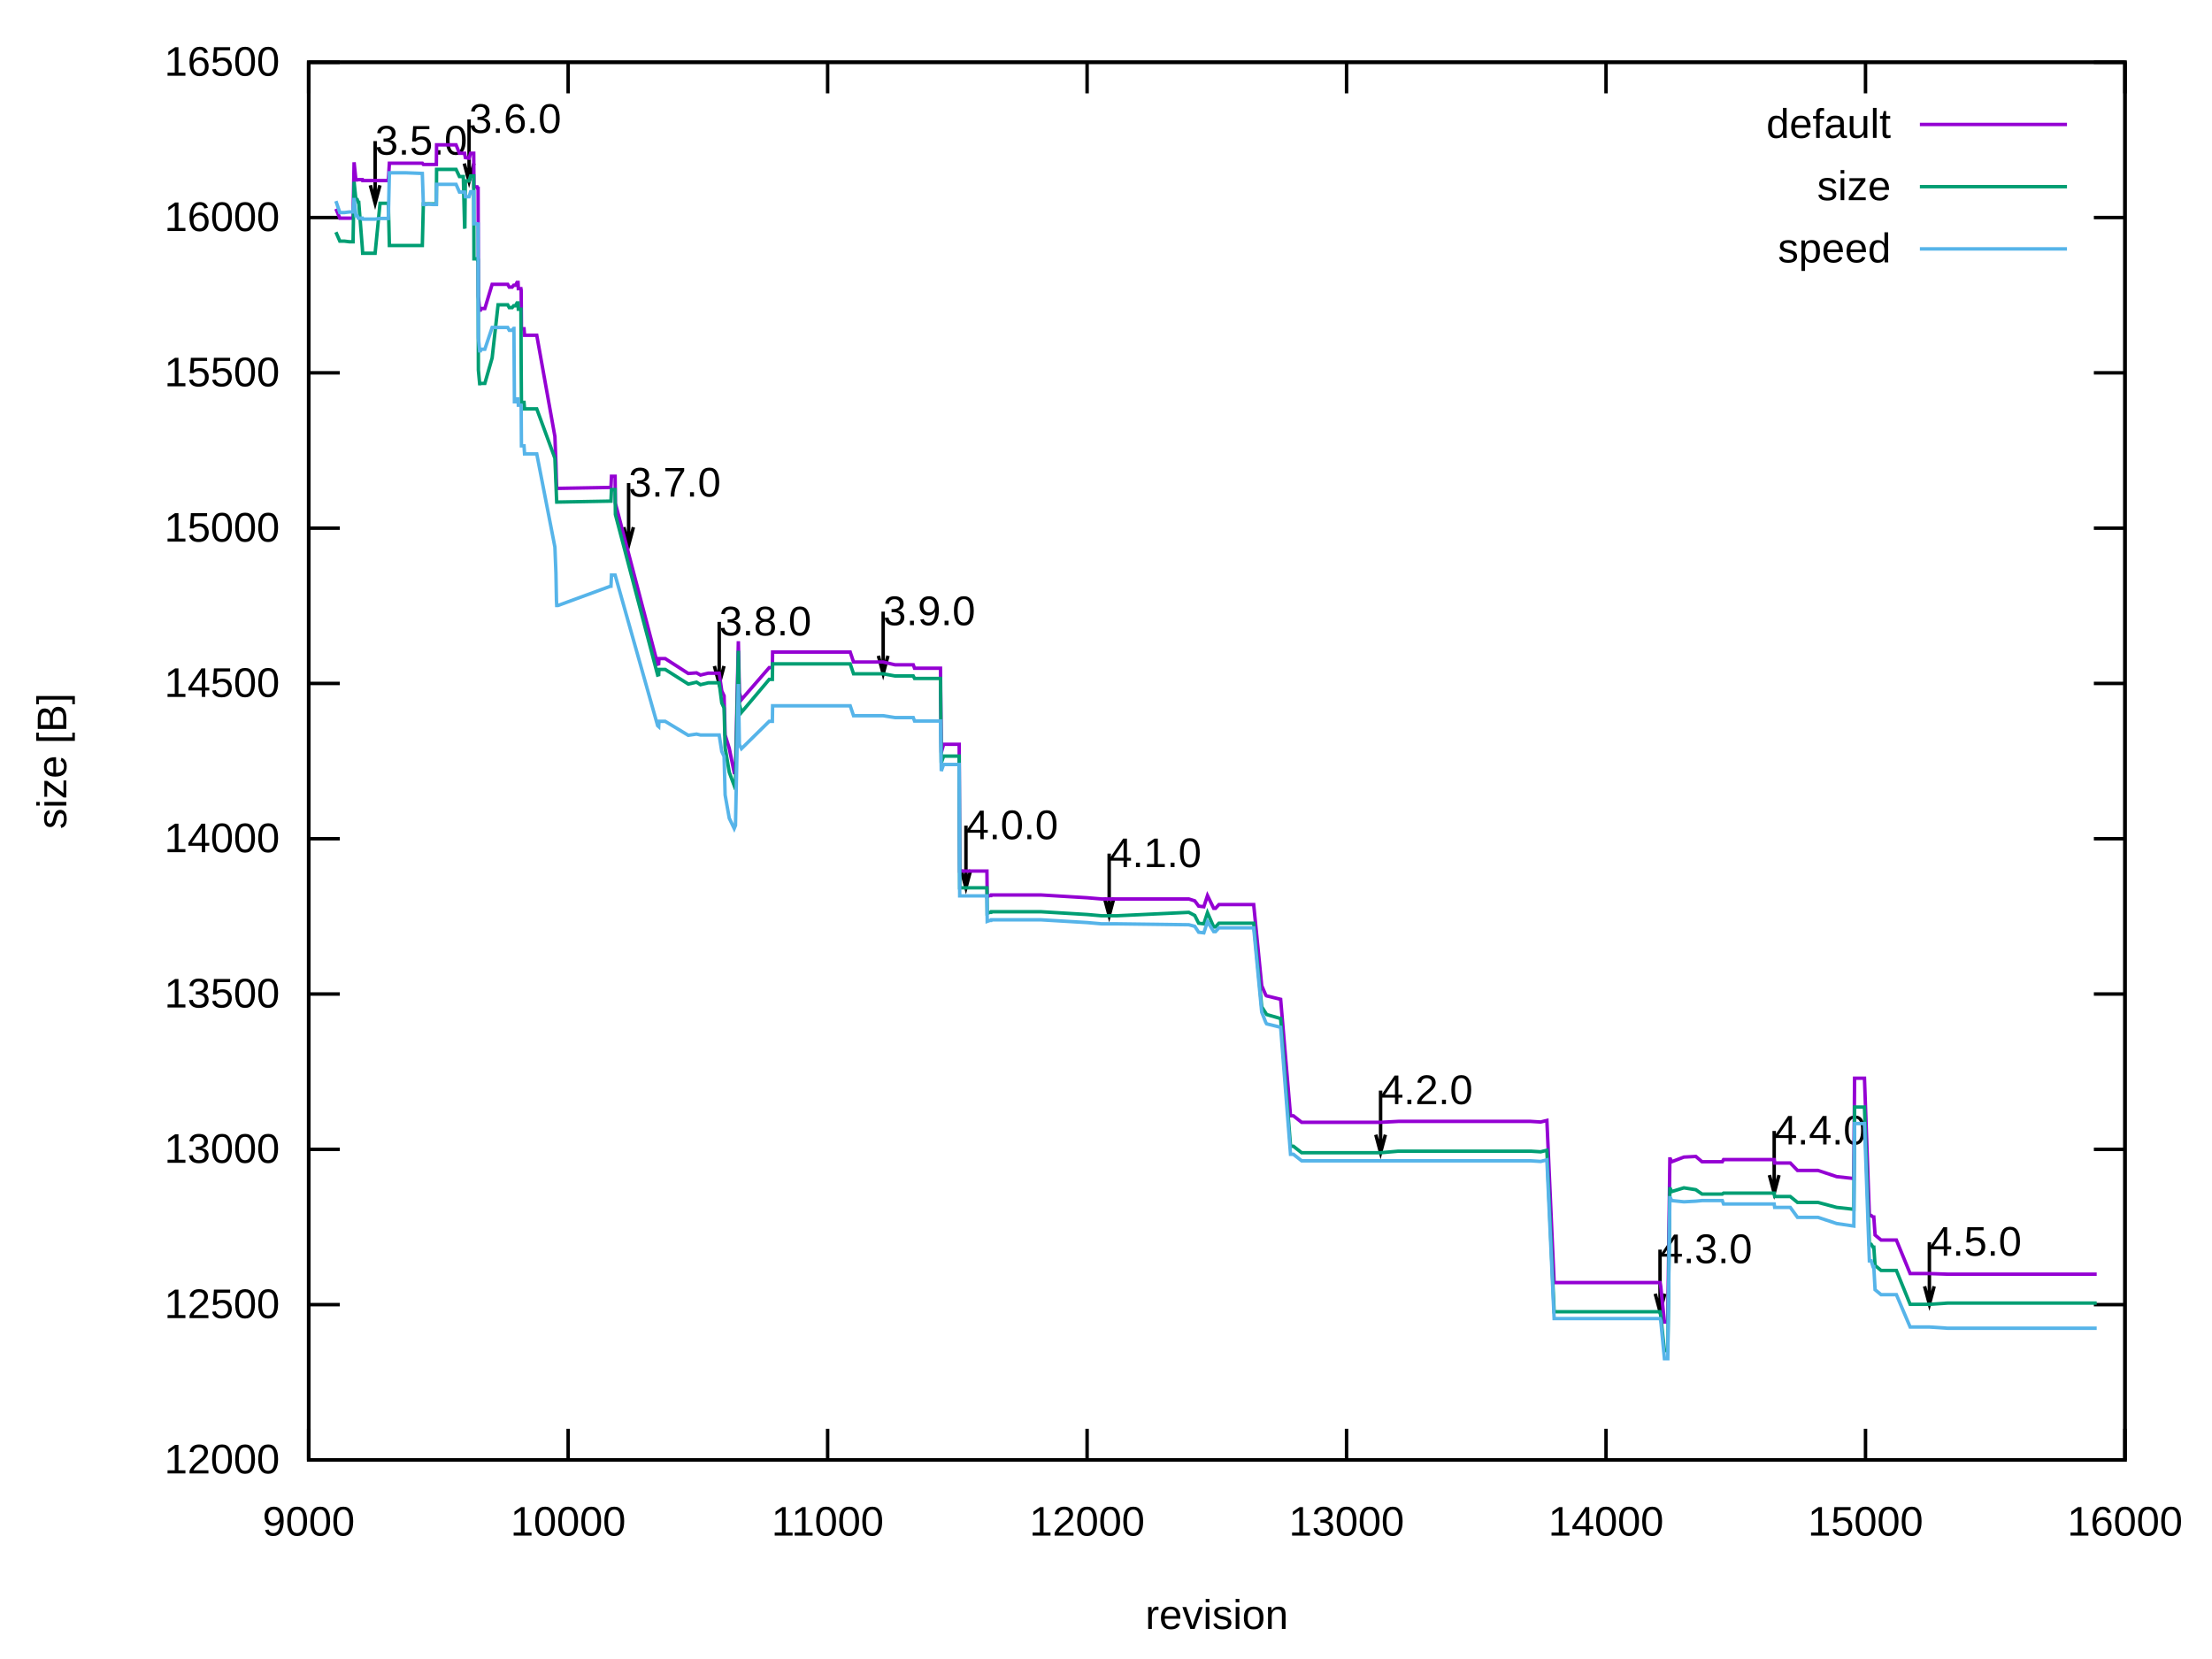
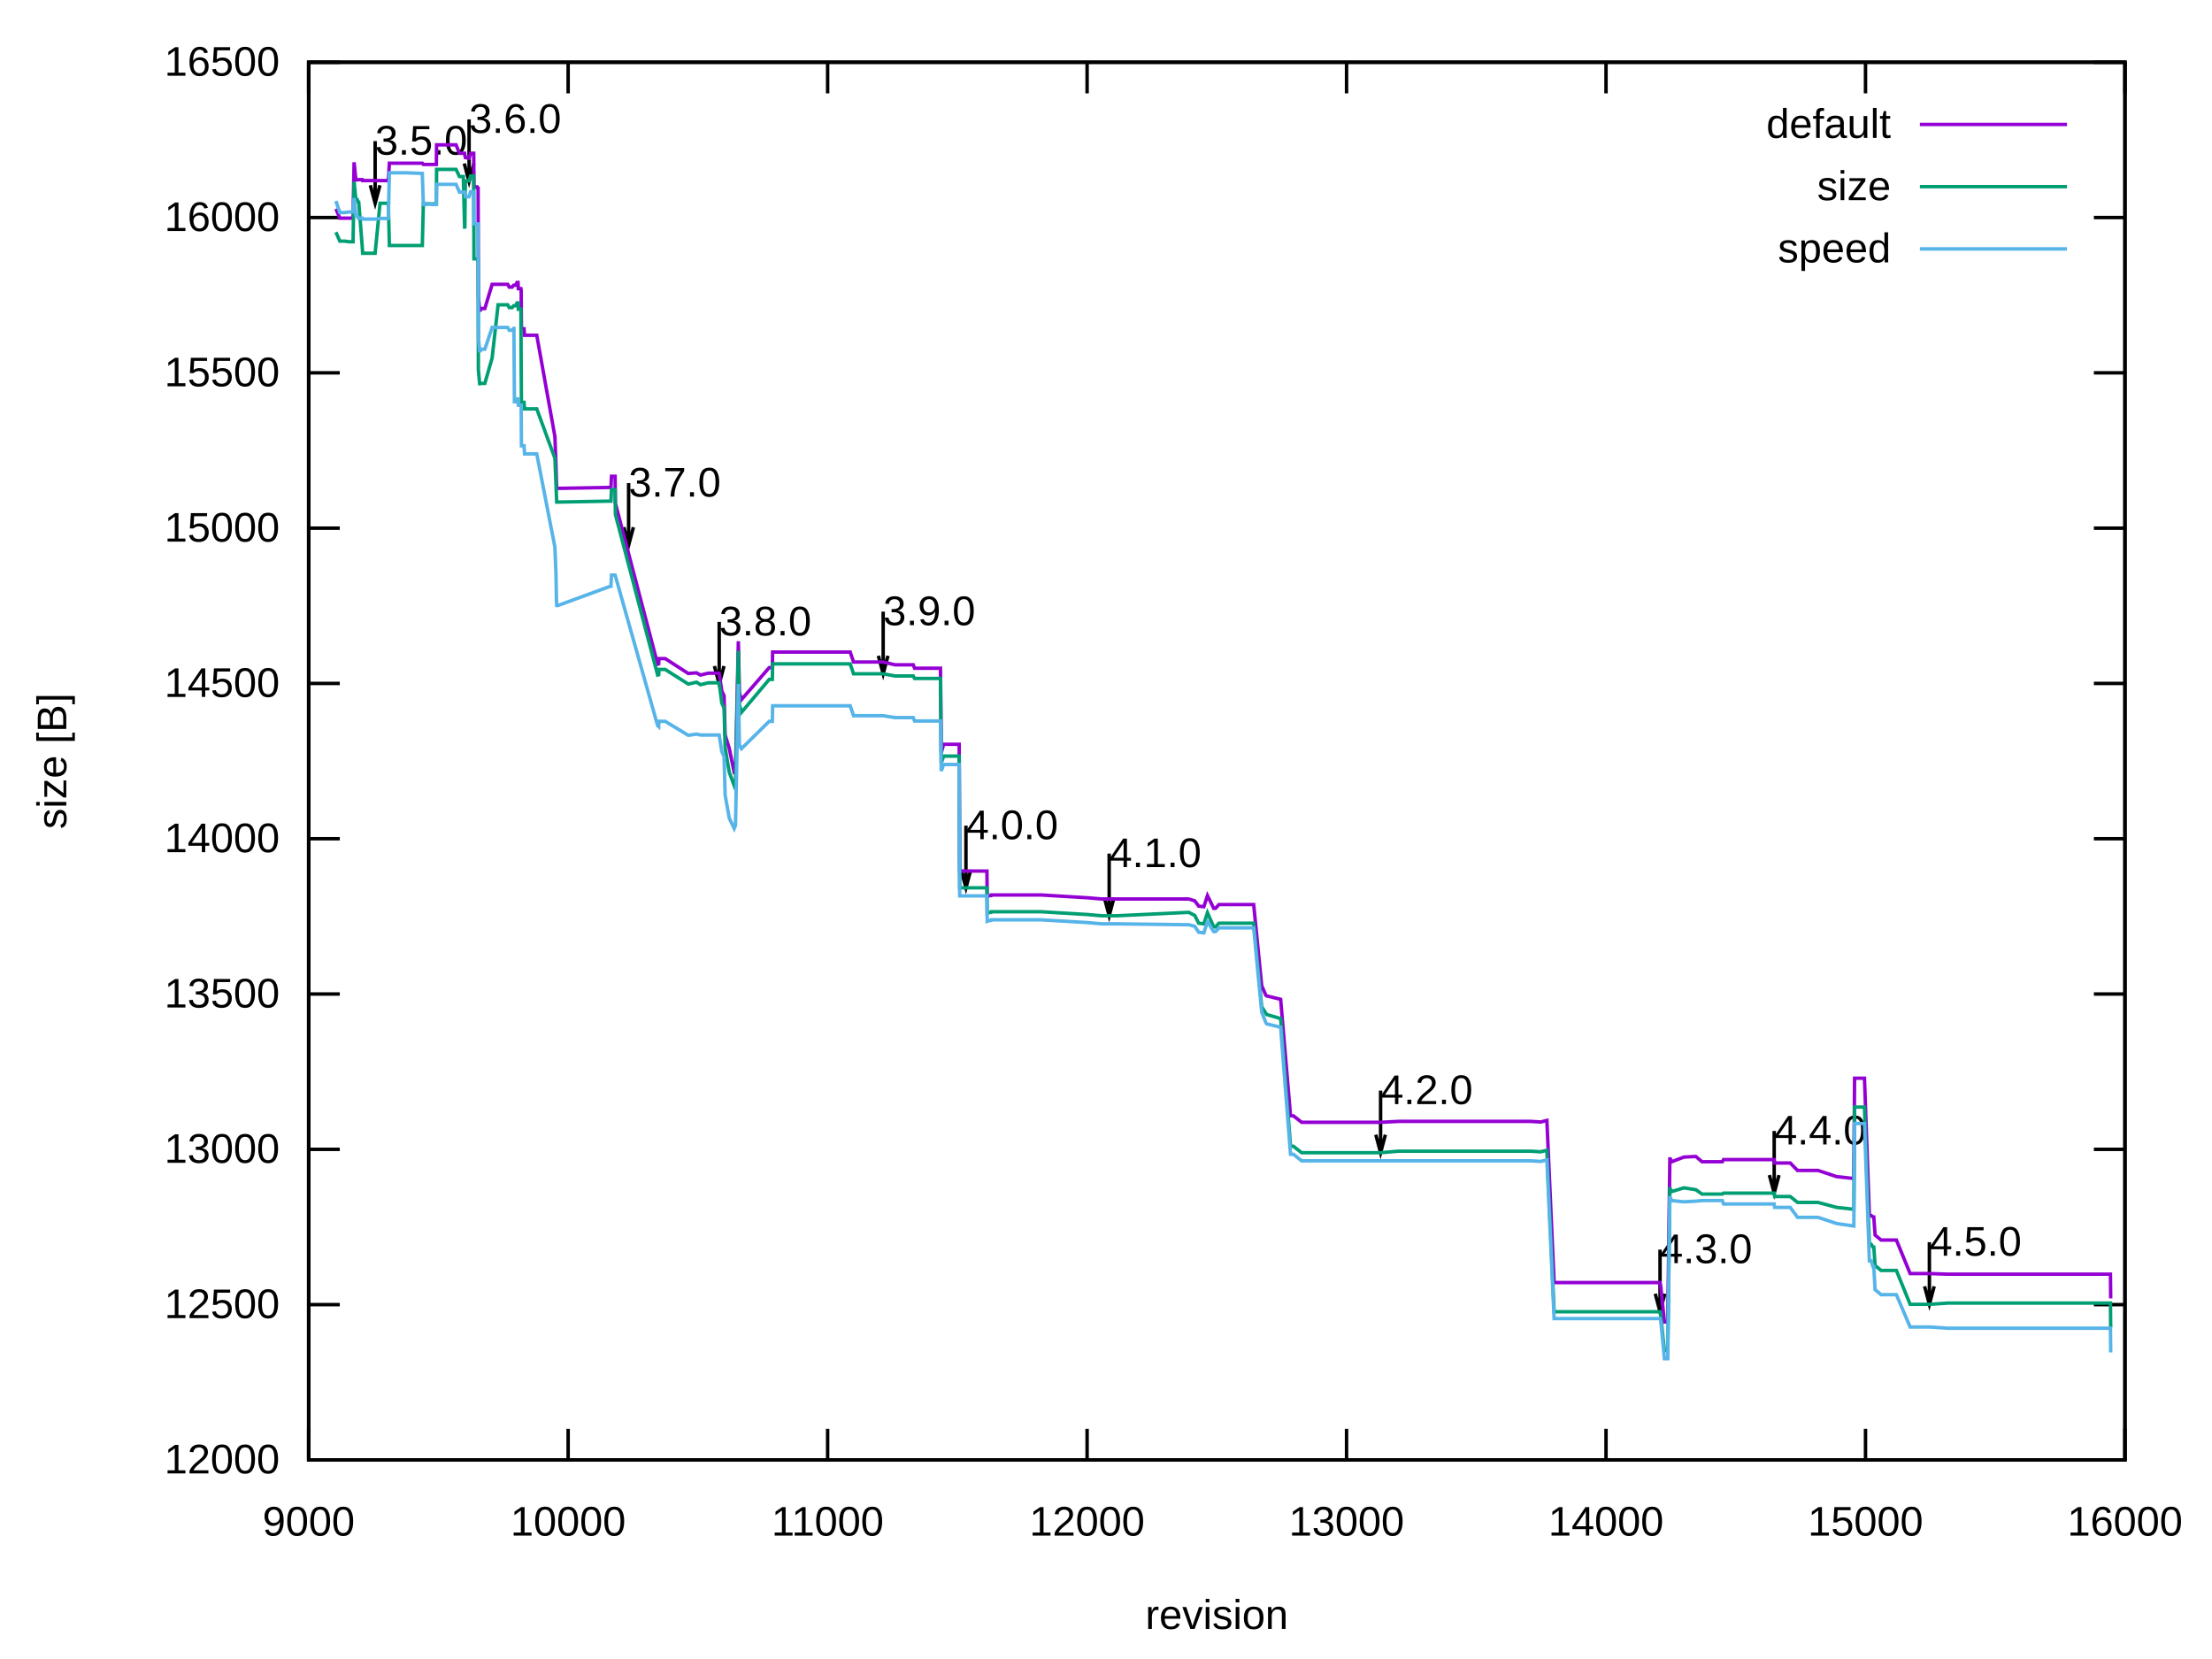
<svg xmlns="http://www.w3.org/2000/svg" xmlns:xlink="http://www.w3.org/1999/xlink" width="640" height="480" viewBox="0 0 640 480">
  <g id="gnuplot_canvas">
    <rect x="0" y="0" width="640" height="480" fill="none" />
    <defs>
      <circle id="gpDot" r="0.5" stroke-width="0.5" stroke="currentColor" />
      <path id="gpPt0" stroke-width="0.222" stroke="currentColor" d="M-1,0 h2 M0,-1 v2" />
      <path id="gpPt1" stroke-width="0.222" stroke="currentColor" d="M-1,-1 L1,1 M1,-1 L-1,1" />
      <path id="gpPt2" stroke-width="0.222" stroke="currentColor" d="M-1,0 L1,0 M0,-1 L0,1 M-1,-1 L1,1 M-1,1 L1,-1" />
      <rect id="gpPt3" stroke-width="0.222" stroke="currentColor" x="-1" y="-1" width="2" height="2" />
      <rect id="gpPt4" stroke-width="0.222" stroke="currentColor" fill="currentColor" x="-1" y="-1" width="2" height="2" />
      <circle id="gpPt5" stroke-width="0.222" stroke="currentColor" cx="0" cy="0" r="1" />
      <use xlink:href="#gpPt5" id="gpPt6" fill="currentColor" stroke="none" />
      <path id="gpPt7" stroke-width="0.222" stroke="currentColor" d="M0,-1.33 L-1.33,0.67 L1.33,0.67 z" />
      <use xlink:href="#gpPt7" id="gpPt8" fill="currentColor" stroke="none" />
      <use xlink:href="#gpPt7" id="gpPt9" stroke="currentColor" transform="rotate(180)" />
      <use xlink:href="#gpPt9" id="gpPt10" fill="currentColor" stroke="none" />
      <use xlink:href="#gpPt3" id="gpPt11" stroke="currentColor" transform="rotate(45)" />
      <use xlink:href="#gpPt11" id="gpPt12" fill="currentColor" stroke="none" />
      <path id="gpPt13" stroke-width="0.222" stroke="currentColor" d="M0,1.330 L1.265,0.411 L0.782,-1.067 L-0.782,-1.076 L-1.265,0.411 z" />
      <use xlink:href="#gpPt13" id="gpPt14" fill="currentColor" stroke="none" />
      <filter id="textbox" filterUnits="objectBoundingBox" x="0" y="0" height="1" width="1">
        <feFlood flood-color="white" flood-opacity="1" result="bgnd" />
        <feComposite in="SourceGraphic" in2="bgnd" operator="atop" />
      </filter>
      <filter id="greybox" filterUnits="objectBoundingBox" x="0" y="0" height="1" width="1">
        <feFlood flood-color="lightgrey" flood-opacity="1" result="grey" />
        <feComposite in="SourceGraphic" in2="grey" operator="atop" />
      </filter>
    </defs>
    <g fill="none" color="white" stroke="currentColor" stroke-width="1.00" stroke-linecap="butt" stroke-linejoin="miter">
</g>
    <g fill="none" color="black" stroke="currentColor" stroke-width="1.00" stroke-linecap="butt" stroke-linejoin="miter">
      <path stroke="black" d="M89.31,422.40 L98.31,422.40 M614.82,422.40 L605.82,422.40  " />
      <g transform="translate(80.92,426.30)" stroke="none" fill="black" font-family="Arial" font-size="12.00" text-anchor="end">
        <text>
          <tspan font-family="Arial"> 12000</tspan>
        </text>
      </g>
    </g>
    <g fill="none" color="black" stroke="currentColor" stroke-width="1.00" stroke-linecap="butt" stroke-linejoin="miter">
      <path stroke="black" d="M89.31,377.47 L98.31,377.47 M614.82,377.47 L605.82,377.47  " />
      <g transform="translate(80.92,381.37)" stroke="none" fill="black" font-family="Arial" font-size="12.00" text-anchor="end">
        <text>
          <tspan font-family="Arial"> 12500</tspan>
        </text>
      </g>
    </g>
    <g fill="none" color="black" stroke="currentColor" stroke-width="1.00" stroke-linecap="butt" stroke-linejoin="miter">
      <path stroke="black" d="M89.31,332.54 L98.31,332.54 M614.82,332.54 L605.82,332.54  " />
      <g transform="translate(80.92,336.44)" stroke="none" fill="black" font-family="Arial" font-size="12.00" text-anchor="end">
        <text>
          <tspan font-family="Arial"> 13000</tspan>
        </text>
      </g>
    </g>
    <g fill="none" color="black" stroke="currentColor" stroke-width="1.00" stroke-linecap="butt" stroke-linejoin="miter">
      <path stroke="black" d="M89.31,287.60 L98.31,287.60 M614.82,287.60 L605.82,287.60  " />
      <g transform="translate(80.92,291.50)" stroke="none" fill="black" font-family="Arial" font-size="12.00" text-anchor="end">
        <text>
          <tspan font-family="Arial"> 13500</tspan>
        </text>
      </g>
    </g>
    <g fill="none" color="black" stroke="currentColor" stroke-width="1.00" stroke-linecap="butt" stroke-linejoin="miter">
      <path stroke="black" d="M89.31,242.67 L98.31,242.67 M614.82,242.67 L605.82,242.67  " />
      <g transform="translate(80.92,246.57)" stroke="none" fill="black" font-family="Arial" font-size="12.00" text-anchor="end">
        <text>
          <tspan font-family="Arial"> 14000</tspan>
        </text>
      </g>
    </g>
    <g fill="none" color="black" stroke="currentColor" stroke-width="1.00" stroke-linecap="butt" stroke-linejoin="miter">
      <path stroke="black" d="M89.31,197.74 L98.31,197.74 M614.82,197.74 L605.82,197.74  " />
      <g transform="translate(80.92,201.64)" stroke="none" fill="black" font-family="Arial" font-size="12.00" text-anchor="end">
        <text>
          <tspan font-family="Arial"> 14500</tspan>
        </text>
      </g>
    </g>
    <g fill="none" color="black" stroke="currentColor" stroke-width="1.00" stroke-linecap="butt" stroke-linejoin="miter">
      <path stroke="black" d="M89.31,152.81 L98.31,152.81 M614.82,152.81 L605.82,152.81  " />
      <g transform="translate(80.92,156.71)" stroke="none" fill="black" font-family="Arial" font-size="12.00" text-anchor="end">
        <text>
          <tspan font-family="Arial"> 15000</tspan>
        </text>
      </g>
    </g>
    <g fill="none" color="black" stroke="currentColor" stroke-width="1.00" stroke-linecap="butt" stroke-linejoin="miter">
      <path stroke="black" d="M89.31,107.87 L98.31,107.87 M614.82,107.87 L605.82,107.87  " />
      <g transform="translate(80.92,111.77)" stroke="none" fill="black" font-family="Arial" font-size="12.00" text-anchor="end">
        <text>
          <tspan font-family="Arial"> 15500</tspan>
        </text>
      </g>
    </g>
    <g fill="none" color="black" stroke="currentColor" stroke-width="1.00" stroke-linecap="butt" stroke-linejoin="miter">
      <path stroke="black" d="M89.31,62.94 L98.31,62.94 M614.82,62.94 L605.82,62.94  " />
      <g transform="translate(80.92,66.84)" stroke="none" fill="black" font-family="Arial" font-size="12.00" text-anchor="end">
        <text>
          <tspan font-family="Arial"> 16000</tspan>
        </text>
      </g>
    </g>
    <g fill="none" color="black" stroke="currentColor" stroke-width="1.00" stroke-linecap="butt" stroke-linejoin="miter">
      <path stroke="black" d="M89.31,18.01 L98.31,18.01 M614.82,18.01 L605.82,18.01  " />
      <g transform="translate(80.92,21.91)" stroke="none" fill="black" font-family="Arial" font-size="12.00" text-anchor="end">
        <text>
          <tspan font-family="Arial"> 16500</tspan>
        </text>
      </g>
    </g>
    <g fill="none" color="black" stroke="currentColor" stroke-width="1.00" stroke-linecap="butt" stroke-linejoin="miter">
      <path stroke="black" d="M89.31,422.40 L89.31,413.40 M89.31,18.01 L89.31,27.01  " />
      <g transform="translate(89.31,444.30)" stroke="none" fill="black" font-family="Arial" font-size="12.00" text-anchor="middle">
        <text>
          <tspan font-family="Arial"> 9000</tspan>
        </text>
      </g>
    </g>
    <g fill="none" color="black" stroke="currentColor" stroke-width="1.00" stroke-linecap="butt" stroke-linejoin="miter">
      <path stroke="black" d="M164.38,422.40 L164.38,413.40 M164.38,18.01 L164.38,27.01  " />
      <g transform="translate(164.38,444.30)" stroke="none" fill="black" font-family="Arial" font-size="12.00" text-anchor="middle">
        <text>
          <tspan font-family="Arial"> 10000</tspan>
        </text>
      </g>
    </g>
    <g fill="none" color="black" stroke="currentColor" stroke-width="1.00" stroke-linecap="butt" stroke-linejoin="miter">
      <path stroke="black" d="M239.46,422.40 L239.46,413.40 M239.46,18.01 L239.46,27.01  " />
      <g transform="translate(239.46,444.30)" stroke="none" fill="black" font-family="Arial" font-size="12.00" text-anchor="middle">
        <text>
          <tspan font-family="Arial"> 11000</tspan>
        </text>
      </g>
    </g>
    <g fill="none" color="black" stroke="currentColor" stroke-width="1.00" stroke-linecap="butt" stroke-linejoin="miter">
      <path stroke="black" d="M314.53,422.40 L314.53,413.40 M314.53,18.01 L314.53,27.01  " />
      <g transform="translate(314.53,444.30)" stroke="none" fill="black" font-family="Arial" font-size="12.00" text-anchor="middle">
        <text>
          <tspan font-family="Arial"> 12000</tspan>
        </text>
      </g>
    </g>
    <g fill="none" color="black" stroke="currentColor" stroke-width="1.00" stroke-linecap="butt" stroke-linejoin="miter">
      <path stroke="black" d="M389.60,422.40 L389.60,413.40 M389.60,18.01 L389.60,27.01  " />
      <g transform="translate(389.60,444.30)" stroke="none" fill="black" font-family="Arial" font-size="12.00" text-anchor="middle">
        <text>
          <tspan font-family="Arial"> 13000</tspan>
        </text>
      </g>
    </g>
    <g fill="none" color="black" stroke="currentColor" stroke-width="1.00" stroke-linecap="butt" stroke-linejoin="miter">
      <path stroke="black" d="M464.67,422.40 L464.67,413.40 M464.67,18.01 L464.67,27.01  " />
      <g transform="translate(464.67,444.30)" stroke="none" fill="black" font-family="Arial" font-size="12.00" text-anchor="middle">
        <text>
          <tspan font-family="Arial"> 14000</tspan>
        </text>
      </g>
    </g>
    <g fill="none" color="black" stroke="currentColor" stroke-width="1.00" stroke-linecap="butt" stroke-linejoin="miter">
      <path stroke="black" d="M539.75,422.40 L539.75,413.40 M539.75,18.01 L539.75,27.01  " />
      <g transform="translate(539.75,444.30)" stroke="none" fill="black" font-family="Arial" font-size="12.00" text-anchor="middle">
        <text>
          <tspan font-family="Arial"> 15000</tspan>
        </text>
      </g>
    </g>
    <g fill="none" color="black" stroke="currentColor" stroke-width="1.00" stroke-linecap="butt" stroke-linejoin="miter">
      <path stroke="black" d="M614.82,422.40 L614.82,413.40 M614.82,18.01 L614.82,27.01  " />
      <g transform="translate(614.82,444.30)" stroke="none" fill="black" font-family="Arial" font-size="12.00" text-anchor="middle">
        <text>
          <tspan font-family="Arial"> 16000</tspan>
        </text>
      </g>
    </g>
    <g fill="none" color="black" stroke="currentColor" stroke-width="1.00" stroke-linecap="butt" stroke-linejoin="miter">
</g>
    <g fill="none" color="black" stroke="currentColor" stroke-width="1.00" stroke-linecap="butt" stroke-linejoin="miter">
      <path stroke="black" d="M89.31,18.01 L89.31,422.40 L614.82,422.40 L614.82,18.01 L89.31,18.01 Z  " />
      <g transform="translate(108.53,44.74)" stroke="none" fill="black" font-family="Arial" font-size="12.00" text-anchor="start">
        <text>
          <tspan font-family="Arial">3.5.0</tspan>
        </text>
      </g>
      <g transform="translate(135.71,38.45)" stroke="none" fill="black" font-family="Arial" font-size="12.00" text-anchor="start">
        <text>
          <tspan font-family="Arial">3.6.0</tspan>
        </text>
      </g>
      <g transform="translate(181.87,143.68)" stroke="none" fill="black" font-family="Arial" font-size="12.00" text-anchor="start">
        <text>
          <tspan font-family="Arial">3.7.0</tspan>
        </text>
      </g>
      <g transform="translate(208.08,183.85)" stroke="none" fill="black" font-family="Arial" font-size="12.00" text-anchor="start">
        <text>
          <tspan font-family="Arial">3.8.0</tspan>
        </text>
      </g>
      <g transform="translate(255.52,180.88)" stroke="none" fill="black" font-family="Arial" font-size="12.00" text-anchor="start">
        <text>
          <tspan font-family="Arial">3.9.0</tspan>
        </text>
      </g>
      <g transform="translate(279.47,242.80)" stroke="none" fill="black" font-family="Arial" font-size="12.00" text-anchor="start">
        <text>
          <tspan font-family="Arial">4.0.0</tspan>
        </text>
      </g>
      <g transform="translate(320.91,250.88)" stroke="none" fill="black" font-family="Arial" font-size="12.00" text-anchor="start">
        <text>
          <tspan font-family="Arial">4.1.0</tspan>
        </text>
      </g>
      <g transform="translate(399.44,319.45)" stroke="none" fill="black" font-family="Arial" font-size="12.00" text-anchor="start">
        <text>
          <tspan font-family="Arial">4.2.0</tspan>
        </text>
      </g>
      <g transform="translate(480.29,365.46)" stroke="none" fill="black" font-family="Arial" font-size="12.00" text-anchor="start">
        <text>
          <tspan font-family="Arial">4.3.0</tspan>
        </text>
      </g>
      <g transform="translate(513.32,331.13)" stroke="none" fill="black" font-family="Arial" font-size="12.00" text-anchor="start">
        <text>
          <tspan font-family="Arial">4.4.0</tspan>
        </text>
      </g>
      <g transform="translate(558.22,363.31)" stroke="none" fill="black" font-family="Arial" font-size="12.00" text-anchor="start">
        <text>
          <tspan font-family="Arial">4.5.0</tspan>
        </text>
      </g>
    </g>
    <g fill="none" color="black" stroke="currentColor" stroke-width="1.00" stroke-linecap="butt" stroke-linejoin="miter">
      <path stroke="black" d="M107.15,53.60 L108.54,58.80 L109.93,53.60 M108.54,40.83 L108.54,58.80  " />
    </g>
    <g fill="none" color="black" stroke="currentColor" stroke-width="1.00" stroke-linecap="butt" stroke-linejoin="miter">
      <path stroke="black" d="M134.33,47.31 L135.72,52.51 L137.11,47.31 M135.72,34.54 L135.72,52.51  " />
    </g>
    <g fill="none" color="black" stroke="currentColor" stroke-width="1.00" stroke-linecap="butt" stroke-linejoin="miter">
      <path stroke="black" d="M180.49,152.54 L181.88,157.74 L183.27,152.54 M181.88,139.77 L181.88,157.74  " />
    </g>
    <g fill="none" color="black" stroke="currentColor" stroke-width="1.00" stroke-linecap="butt" stroke-linejoin="miter">
      <path stroke="black" d="M206.70,192.71 L208.09,197.91 L209.48,192.71 M208.09,179.94 L208.09,197.91  " />
    </g>
    <g fill="none" color="black" stroke="currentColor" stroke-width="1.00" stroke-linecap="butt" stroke-linejoin="miter">
      <path stroke="black" d="M254.14,189.74 L255.53,194.94 L256.92,189.74 M255.53,176.97 L255.53,194.94  " />
    </g>
    <g fill="none" color="black" stroke="currentColor" stroke-width="1.00" stroke-linecap="butt" stroke-linejoin="miter">
      <path stroke="black" d="M278.09,251.66 L279.48,256.86 L280.87,251.66 M279.48,238.89 L279.48,256.86  " />
    </g>
    <g fill="none" color="black" stroke="currentColor" stroke-width="1.00" stroke-linecap="butt" stroke-linejoin="miter">
      <path stroke="black" d="M319.53,259.74 L320.92,264.95 L322.31,259.74 M320.92,246.97 L320.92,264.95  " />
    </g>
    <g fill="none" color="black" stroke="currentColor" stroke-width="1.00" stroke-linecap="butt" stroke-linejoin="miter">
      <path stroke="black" d="M398.06,328.31 L399.45,333.51 L400.84,328.31 M399.45,315.54 L399.45,333.51  " />
    </g>
    <g fill="none" color="black" stroke="currentColor" stroke-width="1.00" stroke-linecap="butt" stroke-linejoin="miter">
      <path stroke="black" d="M478.91,374.32 L480.30,379.52 L481.69,374.32 M480.30,361.55 L480.30,379.52  " />
    </g>
    <g fill="none" color="black" stroke="currentColor" stroke-width="1.00" stroke-linecap="butt" stroke-linejoin="miter">
      <path stroke="black" d="M511.94,339.99 L513.33,345.20 L514.72,339.99 M513.33,327.22 L513.33,345.20  " />
    </g>
    <g fill="none" color="black" stroke="currentColor" stroke-width="1.00" stroke-linecap="butt" stroke-linejoin="miter">
      <path stroke="black" d="M556.84,372.17 L558.23,377.37 L559.62,372.17 M558.23,359.40 L558.23,377.37  " />
    </g>
    <g fill="none" color="black" stroke="currentColor" stroke-width="1.00" stroke-linecap="butt" stroke-linejoin="miter">
</g>
    <g id="gnuplot_plot_1">
      <g fill="none" color="black" stroke="currentColor" stroke-width="1.00" stroke-linecap="butt" stroke-linejoin="miter">
        <g transform="translate(547.09,39.91)" stroke="none" fill="black" font-family="Arial" font-size="12.00" text-anchor="end">
          <text>
            <tspan font-family="Arial">default</tspan>
          </text>
        </g>
      </g>
      <g fill="none" color="black" stroke="currentColor" stroke-width="1.00" stroke-linecap="butt" stroke-linejoin="miter">
-         <path stroke="rgb(148,   0, 211)" d="M555.48,36.01 L598.04,36.01 M97.19,60.43 L98.32,63.12 L98.62,63.12 L98.84,63.12 L99.67,63.12 L101.10,63.12   L102.15,63.12 L102.45,46.95 L102.97,52.07 L103.35,52.07 L103.65,51.98 L103.80,51.98 L104.85,51.98 L104.93,52.25   L105.68,52.25 L106.80,52.25 L108.53,52.25 L109.96,52.25 L111.16,52.25 L112.36,52.25 L112.66,47.22 L113.26,47.22   L115.89,47.22 L117.54,47.22 L122.19,47.22 L122.49,47.58 L122.72,47.58 L123.24,47.58 L123.92,47.58 L125.19,47.58   L125.87,47.58 L126.25,47.58 L126.32,41.91 L126.70,41.91 L128.42,41.91 L129.85,41.91 L130.60,41.91 L131.95,41.91   L132.93,44.34 L133.53,44.34 L134.05,44.34 L134.43,44.34 L134.50,44.88 L134.58,45.24 L134.65,45.60 L135.71,45.78   L136.16,44.34 L136.76,44.34 L136.98,44.34 L137.06,44.34 L137.13,54.05 L137.21,54.05 L137.36,54.05 L137.73,54.05   L137.81,54.05 L138.03,54.05 L138.18,54.49 L138.33,54.49 L138.41,85.77 L138.78,89.72 L139.01,89.72 L139.16,89.27   L139.23,89.27 L139.31,89.27 L140.28,89.27 L142.39,82.26 L144.11,82.26 L144.86,82.26 L145.39,82.26 L145.69,82.26   L146.44,82.26 L146.67,82.26 L146.74,82.26 L146.82,82.26 L146.89,82.26 L147.34,83.07 L148.17,83.07 L148.62,82.53   L148.69,82.53 L148.84,82.53 L149.14,82.53 L149.59,81.72 L149.89,81.72 L149.97,83.52 L150.49,83.52 L150.72,83.52   L150.79,83.97 L150.87,95.11 L151.62,95.11 L151.77,97.00 L152.07,97.00 L155.30,97.00 L160.55,126.30 L160.85,134.11   L161.00,139.78 L161.08,141.30 L161.46,141.30 L176.62,141.03 L176.77,141.03 L176.92,137.80 L177.45,137.80 L177.97,137.80   L178.05,145.62 L190.28,192.17 L190.58,192.08 L190.66,190.55 L191.86,190.55 L191.93,190.55 L192.46,190.55 L199.14,194.86   L201.54,194.68 L202.67,195.31 L204.92,194.77 L206.27,194.77 L208.08,194.77 L208.83,199.90 L209.50,201.33 L209.80,212.66   L211.00,216.52 L212.43,223.53 L212.80,223.53 L213.63,185.52 L213.93,200.43 L214.53,202.41 L222.56,193.16 L223.09,193.16   L223.39,193.16 L223.47,193.16 L223.54,188.66 L223.69,188.66 L224.44,188.66 L231.95,188.66 L236.45,188.66 L237.50,188.66   L245.99,188.66 L246.96,191.54 L250.72,191.54 L255.52,191.54 L258.97,192.35 L264.23,192.35 L264.61,193.34 L267.31,193.34   L272.11,193.34 L272.34,217.78 L273.01,215.35 L277.52,215.35 L277.67,252.02 L279.47,252.02 L283.45,252.02 L285.55,252.02   L285.63,259.39 L286.38,259.12 L286.75,259.12 L286.83,258.94 L287.28,258.94 L287.35,258.94 L293.66,258.94 L301.17,258.94   L314.60,259.75 L318.73,260.10 L320.91,260.10 L321.89,260.10 L322.04,260.10 L322.19,260.10 L322.49,260.10 L322.71,260.10   L323.09,260.10 L343.96,260.10 L345.68,260.64 L346.81,262.17 L348.31,262.35 L349.36,259.12 L351.16,262.80 L351.69,262.80   L352.67,261.72 L362.73,261.72 L365.05,285.18 L366.25,287.96 L366.48,288.14 L370.53,289.13 L373.39,322.83 L374.21,322.83   L376.61,324.72 L379.24,324.72 L380.22,324.72 L381.42,324.72 L382.09,324.72 L387.27,324.72 L399.44,324.72 L404.62,324.45   L412.12,324.45 L426.76,324.45 L441.33,324.45 L442.08,324.45 L442.83,324.45 L445.76,324.63 L447.56,324.18 L449.66,371.09   L449.96,371.09 L450.64,371.09 L451.54,371.09 L453.04,371.09 L456.04,371.09 L457.17,371.09 L464.67,371.09 L478.49,371.09   L480.29,371.09 L480.51,372.26 L481.57,382.50 L482.32,382.50 L482.54,382.50 L483.14,335.32 L483.29,335.32 L483.67,336.13   L487.20,334.78 L490.65,334.60 L492.45,336.13 L494.55,336.13 L495.08,336.13 L497.93,336.13 L498.31,336.13 L498.68,335.50   L500.11,335.50 L502.96,335.50 L504.31,335.50 L513.32,335.50 L513.47,336.49 L517.98,336.49 L520.08,338.65 L526.01,338.65   L531.41,340.44 L536.37,340.98 L536.59,311.96 L539.45,311.96 L540.87,351.68 L541.40,351.68 L541.92,352.13 L542.15,352.13   L542.52,357.34 L544.25,358.78 L546.73,358.78 L547.55,358.78 L548.53,358.78 L548.61,358.78 L548.68,358.78 L552.66,368.48   L557.76,368.48 L558.22,368.48 L563.55,368.66 L571.13,368.66 L572.40,368.66 L573.61,368.66 L576.23,368.66 L581.04,368.66   L583.29,368.66 L589.97,368.66 L594.10,368.66 L594.17,368.66 L597.40,368.66 L606.56,368.66 L606.64,368.66  " />
+         <path stroke="rgb(148,   0, 211)" d="M555.48,36.01 L598.04,36.01 M97.19,60.43 L98.32,63.12 L98.62,63.12 L98.84,63.12 L99.67,63.12 L101.10,63.12   L102.15,63.12 L102.45,46.95 L102.97,52.07 L103.35,52.07 L103.65,51.98 L103.80,51.98 L104.85,51.98 L104.93,52.25   L105.68,52.25 L106.80,52.25 L108.53,52.25 L109.96,52.25 L111.16,52.25 L112.36,52.25 L112.66,47.22 L113.26,47.22   L115.89,47.22 L117.54,47.22 L122.19,47.22 L122.49,47.58 L122.72,47.58 L123.24,47.58 L123.92,47.58 L125.19,47.58   L125.87,47.58 L126.25,47.58 L126.32,41.91 L126.70,41.91 L128.42,41.91 L129.85,41.91 L130.60,41.91 L131.95,41.91   L132.93,44.34 L133.53,44.34 L134.05,44.34 L134.43,44.34 L134.50,44.88 L134.58,45.24 L134.65,45.60 L135.71,45.78   L136.16,44.34 L136.76,44.34 L136.98,44.34 L137.06,44.34 L137.13,54.05 L137.21,54.05 L137.36,54.05 L137.73,54.05   L137.81,54.05 L138.03,54.05 L138.18,54.49 L138.33,54.49 L138.41,85.77 L138.78,89.72 L139.01,89.72 L139.16,89.27   L139.23,89.27 L139.31,89.27 L140.28,89.27 L142.39,82.26 L144.11,82.26 L144.86,82.26 L145.39,82.26 L145.69,82.26   L146.44,82.26 L146.67,82.26 L146.74,82.26 L146.82,82.26 L146.89,82.26 L147.34,83.07 L148.17,83.07 L148.62,82.53   L148.69,82.53 L148.84,82.53 L149.14,82.53 L149.59,81.72 L149.89,81.72 L149.97,83.52 L150.49,83.52 L150.72,83.52   L150.79,83.97 L150.87,95.11 L151.62,95.11 L151.77,97.00 L152.07,97.00 L155.30,97.00 L160.55,126.30 L160.85,134.11   L161.00,139.78 L161.08,141.30 L161.46,141.30 L176.62,141.03 L176.77,141.03 L176.92,137.80 L177.45,137.80 L177.97,137.80   L178.05,145.62 L190.28,192.17 L190.58,192.08 L190.66,190.55 L191.86,190.55 L191.93,190.55 L192.46,190.55 L199.14,194.86   L201.54,194.68 L202.67,195.31 L204.92,194.77 L206.27,194.77 L208.08,194.77 L208.83,199.90 L209.50,201.33 L209.80,212.66   L211.00,216.52 L212.43,223.53 L212.80,223.53 L213.63,185.52 L213.93,200.43 L214.53,202.41 L222.56,193.16 L223.09,193.16   L223.39,193.16 L223.47,193.16 L223.54,188.66 L223.69,188.66 L224.44,188.66 L231.95,188.66 L236.45,188.66 L237.50,188.66   L245.99,188.66 L246.96,191.54 L250.72,191.54 L255.52,191.54 L258.97,192.35 L264.23,192.35 L264.61,193.34 L267.31,193.34   L272.11,193.34 L272.34,217.78 L273.01,215.35 L277.52,215.35 L277.67,252.02 L279.47,252.02 L283.45,252.02 L285.55,252.02   L285.63,259.39 L286.38,259.12 L286.75,259.12 L286.83,258.94 L287.28,258.94 L287.35,258.94 L293.66,258.94 L301.17,258.94   L314.60,259.75 L318.73,260.10 L320.91,260.10 L321.89,260.10 L322.04,260.10 L322.19,260.10 L322.49,260.10 L322.71,260.10   L323.09,260.10 L343.96,260.10 L345.68,260.64 L346.81,262.17 L348.31,262.35 L349.36,259.12 L351.16,262.80 L351.69,262.80   L352.67,261.72 L362.73,261.72 L365.05,285.18 L366.25,287.96 L366.48,288.14 L370.53,289.13 L373.39,322.83 L374.21,322.83   L376.61,324.72 L379.24,324.72 L380.22,324.72 L381.42,324.72 L382.09,324.72 L387.27,324.72 L399.44,324.72 L404.62,324.45   L412.12,324.45 L426.76,324.45 L441.33,324.45 L442.08,324.45 L442.83,324.45 L445.76,324.63 L447.56,324.18 L449.66,371.09   L449.96,371.09 L450.64,371.09 L451.54,371.09 L453.04,371.09 L456.04,371.09 L457.17,371.09 L464.67,371.09 L478.49,371.09   L480.29,371.09 L480.51,372.26 L481.57,382.50 L482.32,382.50 L482.54,382.50 L483.14,335.32 L483.29,335.32 L483.67,336.13   L487.20,334.78 L490.65,334.60 L492.45,336.13 L494.55,336.13 L495.08,336.13 L497.93,336.13 L498.31,336.13 L498.68,335.50   L500.11,335.50 L502.96,335.50 L504.31,335.50 L513.32,335.50 L513.47,336.49 L517.98,336.49 L520.08,338.65 L526.01,338.65   L531.41,340.44 L536.37,340.98 L536.59,311.96 L539.45,311.96 L540.87,351.68 L541.40,351.68 L541.92,352.13 L542.15,352.13   L542.52,357.34 L544.25,358.78 L546.73,358.78 L547.55,358.78 L548.53,358.78 L548.61,358.78 L548.68,358.78 L552.66,368.48   L557.76,368.48 L558.22,368.48 L563.55,368.66 L571.13,368.66 L572.40,368.66 L573.61,368.66 L576.23,368.66 L581.04,368.66   L583.29,368.66 L589.97,368.66 L594.10,368.66 L594.17,368.66 L597.40,368.66 L606.56,368.66 L606.64,368.66 L610.62,368.66   L610.69,375.67  " />
      </g>
    </g>
    <g id="gnuplot_plot_2">
      <g fill="none" color="black" stroke="currentColor" stroke-width="1.00" stroke-linecap="butt" stroke-linejoin="miter">
        <g transform="translate(547.09,57.91)" stroke="none" fill="black" font-family="Arial" font-size="12.00" text-anchor="end">
          <text>
            <tspan font-family="Arial">size</tspan>
          </text>
        </g>
      </g>
      <g fill="none" color="black" stroke="currentColor" stroke-width="1.00" stroke-linecap="butt" stroke-linejoin="miter">
-         <path stroke="rgb(  0, 158, 115)" d="M555.48,54.01 L598.04,54.01 M97.19,67.17 L98.32,69.77 L98.62,69.77 L98.84,69.77 L99.67,69.77 L101.10,69.95   L102.15,69.95 L102.45,52.61 L102.97,57.73 L103.35,57.73 L103.65,58.54 L103.80,58.54 L104.85,71.93 L104.93,73.28   L105.68,73.28 L106.80,73.28 L108.53,73.28 L109.96,58.81 L111.16,58.81 L112.36,58.81 L112.66,71.03 L113.26,71.03   L115.89,71.03 L117.54,71.03 L122.19,71.03 L122.49,58.99 L122.72,58.99 L123.24,58.99 L123.92,58.99 L125.19,58.99   L125.87,58.99 L126.25,58.99 L126.32,49.01 L126.70,49.01 L128.42,49.01 L129.85,49.01 L130.60,49.01 L131.95,49.01   L132.93,51.08 L133.53,51.08 L134.05,51.08 L134.43,65.91 L134.50,66.09 L134.58,56.65 L134.65,52.34 L135.71,52.34   L136.16,50.90 L136.76,50.90 L136.98,50.90 L137.06,50.90 L137.13,74.89 L137.21,74.89 L137.36,74.89 L137.73,74.89   L137.81,74.89 L138.03,74.89 L138.18,75.34 L138.33,75.34 L138.41,107.07 L138.78,111.02 L139.01,111.02 L139.16,110.93   L139.23,110.93 L139.31,110.93 L140.28,110.93 L142.39,103.56 L144.11,88.19 L144.86,88.19 L145.39,88.19 L145.69,88.19   L146.44,88.19 L146.67,88.19 L146.74,88.19 L146.82,88.19 L146.89,88.19 L147.34,89.00 L148.17,89.00 L148.62,88.46   L148.69,88.46 L148.84,88.46 L149.14,88.46 L149.59,87.65 L149.89,87.65 L149.97,89.45 L150.49,89.45 L150.72,89.45   L150.79,105.27 L150.87,116.41 L151.62,116.41 L151.77,118.30 L152.07,118.30 L155.30,118.30 L160.55,132.59 L160.85,139.78   L161.00,143.73 L161.08,145.26 L161.46,145.26 L176.62,144.99 L176.77,144.99 L176.92,141.66 L177.45,141.66 L177.97,141.66   L178.05,148.85 L190.28,195.31 L190.58,195.22 L190.66,193.69 L191.86,193.69 L191.93,193.69 L192.46,193.69 L199.14,197.92   L201.54,197.38 L202.67,198.10 L204.92,197.56 L206.27,197.56 L208.08,197.56 L208.83,203.40 L209.50,204.84 L209.80,216.34   L211.00,223.44 L212.43,227.30 L212.80,226.41 L213.63,188.30 L213.93,203.85 L214.53,206.10 L222.56,196.57 L223.09,196.57   L223.39,196.57 L223.47,196.57 L223.54,192.08 L223.69,192.08 L224.44,192.08 L231.95,192.08 L236.45,192.08 L237.50,192.08   L245.99,192.08 L246.96,194.95 L250.72,194.95 L255.52,194.95 L258.97,195.58 L264.23,195.58 L264.61,196.30 L267.31,196.30   L272.11,196.30 L272.34,220.74 L273.01,218.77 L277.52,218.77 L277.67,256.87 L279.47,256.87 L283.45,256.87 L285.55,256.87   L285.63,264.24 L286.38,263.97 L286.75,263.97 L286.83,263.79 L287.28,263.79 L287.35,263.79 L293.66,263.79 L301.17,263.79   L314.60,264.60 L318.73,264.96 L320.91,264.96 L321.89,264.96 L322.04,264.96 L322.19,264.96 L322.49,264.96 L322.71,264.96   L323.09,264.96 L343.96,263.97 L345.68,264.87 L346.81,267.11 L348.31,267.29 L349.36,264.06 L351.16,268.19 L351.69,268.19   L352.67,267.11 L362.73,267.11 L365.05,291.29 L366.25,293.17 L366.48,293.53 L370.53,294.70 L373.39,331.64 L374.21,331.64   L376.61,333.52 L379.24,333.52 L380.22,333.52 L381.42,333.52 L382.09,333.52 L387.27,333.52 L399.44,333.52 L404.62,333.07   L412.12,333.07 L426.76,333.07 L441.33,333.07 L442.08,333.07 L442.83,333.07 L445.76,333.25 L447.56,332.81 L449.66,379.53   L449.96,379.53 L450.64,379.53 L451.54,379.53 L453.04,379.53 L456.04,379.53 L457.17,379.53 L464.67,379.53 L478.49,379.53   L480.29,379.53 L480.51,380.70 L481.57,390.77 L482.32,390.77 L482.54,390.77 L483.14,343.95 L483.29,343.95 L483.67,344.76   L487.20,343.68 L490.65,344.22 L492.45,345.48 L494.55,345.48 L495.08,345.48 L497.93,345.48 L498.31,345.48 L498.68,345.21   L500.11,345.21 L502.96,345.21 L504.31,345.21 L513.32,345.21 L513.47,346.19 L517.98,346.19 L520.08,347.90 L526.01,347.90   L531.41,349.34 L536.37,349.88 L536.59,320.31 L539.45,320.31 L540.87,360.03 L541.40,360.03 L541.92,360.84 L542.15,360.84   L542.52,366.14 L544.25,367.58 L546.73,367.58 L547.55,367.58 L548.53,367.58 L548.61,367.58 L548.68,367.58 L552.66,377.38   L557.76,377.38 L558.22,377.38 L563.55,377.02 L571.13,377.02 L572.40,377.02 L573.61,377.02 L576.23,377.02 L581.04,377.02   L583.29,377.02 L589.97,377.02 L594.10,377.02 L594.17,377.02 L597.40,377.02 L606.56,377.02 L606.64,377.02  " />
+         <path stroke="rgb(  0, 158, 115)" d="M555.48,54.01 L598.04,54.01 M97.19,67.17 L98.32,69.77 L98.62,69.77 L98.84,69.77 L99.67,69.77 L101.10,69.95   L102.15,69.95 L102.45,52.61 L102.97,57.73 L103.35,57.73 L103.65,58.54 L103.80,58.54 L104.85,71.93 L104.93,73.28   L105.68,73.28 L106.80,73.28 L108.53,73.28 L109.96,58.81 L111.16,58.81 L112.36,58.81 L112.66,71.03 L113.26,71.03   L115.89,71.03 L117.54,71.03 L122.19,71.03 L122.49,58.99 L122.72,58.99 L123.24,58.99 L123.92,58.99 L125.19,58.99   L125.87,58.99 L126.25,58.99 L126.32,49.01 L126.70,49.01 L128.42,49.01 L129.85,49.01 L130.60,49.01 L131.95,49.01   L132.93,51.08 L133.53,51.08 L134.05,51.08 L134.43,65.91 L134.50,66.09 L134.58,56.65 L134.65,52.34 L135.71,52.34   L136.16,50.90 L136.76,50.90 L136.98,50.90 L137.06,50.90 L137.13,74.89 L137.21,74.89 L137.36,74.89 L137.73,74.89   L137.81,74.89 L138.03,74.89 L138.18,75.34 L138.33,75.34 L138.41,107.07 L138.78,111.02 L139.01,111.02 L139.16,110.93   L139.23,110.93 L139.31,110.93 L140.28,110.93 L142.39,103.56 L144.11,88.19 L144.86,88.19 L145.39,88.19 L145.69,88.19   L146.44,88.19 L146.67,88.19 L146.74,88.19 L146.82,88.19 L146.89,88.19 L147.34,89.00 L148.17,89.00 L148.62,88.46   L148.69,88.46 L148.84,88.46 L149.14,88.46 L149.59,87.65 L149.89,87.65 L149.97,89.45 L150.49,89.45 L150.72,89.45   L150.79,105.27 L150.87,116.41 L151.62,116.41 L151.77,118.30 L152.07,118.30 L155.30,118.30 L160.55,132.59 L160.85,139.78   L161.00,143.73 L161.08,145.26 L161.46,145.26 L176.62,144.99 L176.77,144.99 L176.92,141.66 L177.45,141.66 L177.97,141.66   L178.05,148.85 L190.28,195.31 L190.58,195.22 L190.66,193.69 L191.86,193.69 L191.93,193.69 L192.46,193.69 L199.14,197.92   L201.54,197.38 L202.67,198.10 L204.92,197.56 L206.27,197.56 L208.08,197.56 L208.83,203.40 L209.50,204.84 L209.80,216.34   L211.00,223.44 L212.43,227.30 L212.80,226.41 L213.63,188.30 L213.93,203.85 L214.53,206.10 L222.56,196.57 L223.09,196.57   L223.39,196.57 L223.47,196.57 L223.54,192.08 L223.69,192.08 L224.44,192.08 L231.95,192.08 L236.45,192.08 L237.50,192.08   L245.99,192.08 L246.96,194.95 L250.72,194.95 L255.52,194.95 L258.97,195.58 L264.23,195.58 L264.61,196.30 L267.31,196.30   L272.11,196.30 L272.34,220.74 L273.01,218.77 L277.52,218.77 L277.67,256.87 L279.47,256.87 L283.45,256.87 L285.55,256.87   L285.63,264.24 L286.38,263.97 L286.75,263.97 L286.83,263.79 L287.28,263.79 L287.35,263.79 L293.66,263.79 L301.17,263.79   L314.60,264.60 L318.73,264.96 L320.91,264.96 L321.89,264.96 L322.04,264.96 L322.19,264.96 L322.49,264.96 L322.71,264.96   L323.09,264.96 L343.96,263.97 L345.68,264.87 L346.81,267.11 L348.31,267.29 L349.36,264.06 L351.16,268.19 L351.69,268.19   L352.67,267.11 L362.73,267.11 L365.05,291.29 L366.25,293.17 L366.48,293.53 L370.53,294.70 L373.39,331.64 L374.21,331.64   L376.61,333.52 L379.24,333.52 L380.22,333.52 L381.42,333.52 L382.09,333.52 L387.27,333.52 L399.44,333.52 L404.62,333.07   L412.12,333.07 L426.76,333.07 L441.33,333.07 L442.08,333.07 L442.83,333.07 L445.76,333.25 L447.56,332.81 L449.66,379.53   L449.96,379.53 L450.64,379.53 L451.54,379.53 L453.04,379.53 L456.04,379.53 L457.17,379.53 L464.67,379.53 L478.49,379.53   L480.29,379.53 L480.51,380.70 L481.57,390.77 L482.32,390.77 L482.54,390.77 L483.14,343.95 L483.29,343.95 L483.67,344.76   L487.20,343.68 L490.65,344.22 L492.45,345.48 L494.55,345.48 L495.08,345.48 L497.93,345.48 L498.31,345.48 L498.68,345.21   L500.11,345.21 L502.96,345.21 L504.31,345.21 L513.32,345.21 L513.47,346.19 L517.98,346.19 L520.08,347.90 L526.01,347.90   L531.41,349.34 L536.37,349.88 L536.59,320.31 L539.45,320.31 L540.87,360.03 L541.40,360.03 L541.92,360.84 L542.15,360.84   L542.52,366.14 L544.25,367.58 L546.73,367.58 L547.55,367.58 L548.53,367.58 L548.61,367.58 L548.68,367.58 L552.66,377.38   L557.76,377.38 L558.22,377.38 L563.55,377.02 L571.13,377.02 L572.40,377.02 L573.61,377.02 L576.23,377.02 L581.04,377.02   L583.29,377.02 L589.97,377.02 L594.10,377.02 L594.17,377.02 L597.40,377.02 L606.56,377.02 L606.64,377.02 L610.62,377.02   L610.69,384.03  " />
      </g>
    </g>
    <g id="gnuplot_plot_3">
      <g fill="none" color="black" stroke="currentColor" stroke-width="1.00" stroke-linecap="butt" stroke-linejoin="miter">
        <g transform="translate(547.09,75.91)" stroke="none" fill="black" font-family="Arial" font-size="12.00" text-anchor="end">
          <text>
            <tspan font-family="Arial">speed</tspan>
          </text>
        </g>
      </g>
      <g fill="none" color="black" stroke="currentColor" stroke-width="1.00" stroke-linecap="butt" stroke-linejoin="miter">
-         <path stroke="rgb( 86, 180, 233)" d="M555.48,72.01 L598.04,72.01 M97.19,58.18 L98.32,61.50 L98.62,61.50 L98.84,61.50 L99.67,61.50 L101.10,61.32   L102.15,61.32 L102.45,57.28 L102.97,62.40 L103.35,62.40 L103.65,63.12 L103.80,63.12 L104.85,63.12 L104.93,63.39   L105.68,63.39 L106.80,63.39 L108.53,63.39 L109.96,63.21 L111.16,63.21 L112.36,63.21 L112.66,50.00 L113.26,50.00   L115.89,50.00 L117.54,50.00 L122.19,50.18 L122.49,59.17 L122.72,59.17 L123.24,59.17 L123.92,58.99 L125.19,59.17   L125.87,59.17 L126.25,59.17 L126.32,53.33 L126.70,53.33 L128.42,53.33 L129.85,53.33 L130.60,53.33 L131.95,53.33   L132.93,55.57 L133.53,55.57 L134.05,55.57 L134.43,55.57 L134.50,55.93 L134.58,56.29 L134.65,56.92 L135.71,56.92   L136.16,55.48 L136.76,55.48 L136.98,55.48 L137.06,55.48 L137.13,64.74 L137.21,64.74 L137.36,64.74 L137.73,64.74   L137.81,64.74 L138.03,64.74 L138.18,64.83 L138.33,64.83 L138.41,97.72 L138.78,101.49 L139.01,101.49 L139.16,101.04   L139.23,101.04 L139.31,101.04 L140.28,101.04 L142.39,94.75 L144.11,94.75 L144.86,94.75 L145.39,94.75 L145.69,94.75   L146.44,94.75 L146.67,94.75 L146.74,94.75 L146.82,94.75 L146.89,94.75 L147.34,95.56 L148.17,95.56 L148.62,95.02   L148.69,95.02 L148.84,116.23 L149.14,116.23 L149.59,115.42 L149.89,115.42 L149.97,117.22 L150.49,117.22 L150.72,117.22   L150.79,117.85 L150.87,128.99 L151.62,128.99 L151.77,131.33 L152.07,131.33 L155.30,131.33 L160.55,158.29 L160.85,165.75   L161.00,173.66 L161.08,175.18 L161.46,175.18 L176.62,169.61 L176.77,169.61 L176.92,166.38 L177.45,166.38 L177.97,166.38   L178.05,166.65 L190.28,209.96 L190.58,210.23 L190.66,208.70 L191.86,208.70 L191.93,208.70 L192.46,208.70 L199.14,212.75   L201.54,212.39 L202.67,212.66 L204.92,212.66 L206.27,212.66 L208.08,212.66 L208.83,217.42 L209.50,218.86 L209.80,230.00   L211.00,236.74 L212.43,239.71 L212.80,238.81 L213.63,197.92 L213.93,215.44 L214.53,216.61 L222.56,208.70 L223.09,208.70   L223.39,208.70 L223.47,208.70 L223.54,204.21 L223.69,204.21 L224.44,204.21 L231.95,204.21 L236.45,204.21 L237.50,204.21   L245.99,204.21 L246.96,207.08 L250.72,207.08 L255.52,207.08 L258.97,207.62 L264.23,207.62 L264.61,208.61 L267.31,208.61   L272.11,208.61 L272.34,223.08 L273.01,221.19 L277.52,221.19 L277.67,259.21 L279.47,259.21 L283.45,259.21 L285.55,259.21   L285.63,266.58 L286.38,266.31 L286.75,266.31 L286.83,266.13 L287.28,266.13 L287.35,266.13 L293.66,266.13 L301.17,266.13   L314.60,266.93 L318.73,267.29 L320.91,267.29 L321.89,267.29 L322.04,267.29 L322.19,267.29 L322.49,267.29 L322.71,267.29   L323.09,267.29 L343.96,267.56 L345.68,268.01 L346.81,269.72 L348.31,269.90 L349.36,266.66 L351.16,269.54 L351.69,269.54   L352.67,268.46 L362.73,268.46 L365.05,292.82 L366.25,295.87 L366.48,296.23 L370.53,297.22 L373.39,333.97 L374.21,333.97   L376.61,335.86 L379.24,335.86 L380.22,335.86 L381.42,335.86 L382.09,335.86 L387.27,335.86 L399.44,335.86 L404.62,335.86   L412.12,335.86 L426.76,335.86 L441.33,335.86 L442.08,335.86 L442.83,335.86 L445.76,336.04 L447.56,335.59 L449.66,381.51   L449.96,381.51 L450.64,381.51 L451.54,381.51 L453.04,381.51 L456.04,381.51 L457.17,381.51 L464.67,381.51 L478.49,381.51   L480.29,381.51 L480.51,382.14 L481.57,393.10 L482.32,393.10 L482.54,393.10 L483.14,346.55 L483.29,346.55 L483.67,347.36   L487.20,347.72 L490.65,347.54 L492.45,347.36 L494.55,347.36 L495.08,347.36 L497.93,347.36 L498.31,347.36 L498.68,348.35   L500.11,348.35 L502.96,348.35 L504.31,348.35 L513.32,348.35 L513.47,349.34 L517.98,349.34 L520.08,352.22 L526.01,352.22   L531.41,354.01 L536.37,354.73 L536.59,325.08 L539.45,325.08 L540.87,364.80 L541.40,364.80 L541.92,366.50 L542.15,366.50   L542.52,373.15 L544.25,374.59 L546.73,374.59 L547.55,374.59 L548.53,374.59 L548.61,374.59 L548.68,374.59 L552.66,383.94   L557.76,383.94 L558.22,383.94 L563.55,384.30 L571.13,384.30 L572.40,384.30 L573.61,384.30 L576.23,384.30 L581.04,384.30   L583.29,384.30 L589.97,384.30 L594.10,384.30 L594.17,384.30 L597.40,384.30 L606.56,384.30 L606.64,384.30  " />
+         <path stroke="rgb( 86, 180, 233)" d="M555.48,72.01 L598.04,72.01 M97.19,58.18 L98.32,61.50 L98.62,61.50 L98.84,61.50 L99.67,61.50 L101.10,61.32   L102.15,61.32 L102.45,57.28 L102.97,62.40 L103.35,62.40 L103.65,63.12 L103.80,63.12 L104.85,63.12 L104.93,63.39   L105.68,63.39 L106.80,63.39 L108.53,63.39 L109.96,63.21 L111.16,63.21 L112.36,63.21 L112.66,50.00 L113.26,50.00   L115.89,50.00 L117.54,50.00 L122.19,50.18 L122.49,59.17 L122.72,59.17 L123.24,59.17 L123.92,58.99 L125.19,59.17   L125.87,59.17 L126.25,59.17 L126.32,53.33 L126.70,53.33 L128.42,53.33 L129.85,53.33 L130.60,53.33 L131.95,53.33   L132.93,55.57 L133.53,55.57 L134.05,55.57 L134.43,55.57 L134.50,55.93 L134.58,56.29 L134.65,56.92 L135.71,56.92   L136.16,55.48 L136.76,55.48 L136.98,55.48 L137.06,55.48 L137.13,64.74 L137.21,64.74 L137.36,64.74 L137.73,64.74   L137.81,64.74 L138.03,64.74 L138.18,64.83 L138.33,64.83 L138.41,97.72 L138.78,101.49 L139.01,101.49 L139.16,101.04   L139.23,101.04 L139.31,101.04 L140.28,101.04 L142.39,94.75 L144.11,94.75 L144.86,94.75 L145.39,94.75 L145.69,94.75   L146.44,94.75 L146.67,94.75 L146.74,94.75 L146.82,94.75 L146.89,94.75 L147.34,95.56 L148.17,95.56 L148.62,95.02   L148.69,95.02 L148.84,116.23 L149.14,116.23 L149.59,115.42 L149.89,115.42 L149.97,117.22 L150.49,117.22 L150.72,117.22   L150.79,117.85 L150.87,128.99 L151.62,128.99 L151.77,131.33 L152.07,131.33 L155.30,131.33 L160.55,158.29 L160.85,165.75   L161.00,173.66 L161.08,175.18 L161.46,175.18 L176.62,169.61 L176.77,169.61 L176.92,166.38 L177.45,166.38 L177.97,166.38   L178.05,166.65 L190.28,209.96 L190.58,210.23 L190.66,208.70 L191.86,208.70 L191.93,208.70 L192.46,208.70 L199.14,212.75   L201.54,212.39 L202.67,212.66 L204.92,212.66 L206.27,212.66 L208.08,212.66 L208.83,217.42 L209.50,218.86 L209.80,230.00   L211.00,236.74 L212.43,239.71 L212.80,238.81 L213.63,197.92 L213.93,215.44 L214.53,216.61 L222.56,208.70 L223.09,208.70   L223.39,208.70 L223.47,208.70 L223.54,204.21 L223.69,204.21 L224.44,204.21 L231.95,204.21 L236.45,204.21 L237.50,204.21   L245.99,204.21 L246.96,207.08 L250.72,207.08 L255.52,207.08 L258.97,207.62 L264.23,207.62 L264.61,208.61 L267.31,208.61   L272.11,208.61 L272.34,223.08 L273.01,221.19 L277.52,221.19 L277.67,259.21 L279.47,259.21 L283.45,259.21 L285.55,259.21   L285.63,266.58 L286.38,266.31 L286.75,266.31 L286.83,266.13 L287.28,266.13 L287.35,266.13 L293.66,266.13 L301.17,266.13   L314.60,266.93 L318.73,267.29 L320.91,267.29 L321.89,267.29 L322.04,267.29 L322.19,267.29 L322.49,267.29 L322.71,267.29   L323.09,267.29 L343.96,267.56 L345.68,268.01 L346.81,269.72 L348.31,269.90 L349.36,266.66 L351.16,269.54 L351.69,269.54   L352.67,268.46 L362.73,268.46 L365.05,292.82 L366.25,295.87 L366.48,296.23 L370.53,297.22 L373.39,333.97 L374.21,333.97   L376.61,335.86 L379.24,335.86 L380.22,335.86 L381.42,335.86 L382.09,335.86 L387.27,335.86 L399.44,335.86 L404.62,335.86   L412.12,335.86 L426.76,335.86 L441.33,335.86 L442.08,335.86 L442.83,335.86 L445.76,336.04 L447.56,335.59 L449.66,381.51   L449.96,381.51 L450.64,381.51 L451.54,381.51 L453.04,381.51 L456.04,381.51 L457.17,381.51 L464.67,381.51 L478.49,381.51   L480.29,381.51 L480.51,382.14 L481.57,393.10 L482.32,393.10 L482.54,393.10 L483.14,346.55 L483.29,346.55 L483.67,347.36   L487.20,347.72 L490.65,347.54 L492.45,347.36 L494.55,347.36 L495.08,347.36 L497.93,347.36 L498.31,347.36 L498.68,348.35   L500.11,348.35 L502.96,348.35 L504.31,348.35 L513.32,348.35 L513.47,349.34 L517.98,349.34 L520.08,352.22 L526.01,352.22   L531.41,354.01 L536.37,354.73 L536.59,325.08 L539.45,325.08 L540.87,364.80 L541.40,364.80 L541.92,366.50 L542.15,366.50   L542.52,373.15 L544.25,374.59 L546.73,374.59 L547.55,374.59 L548.53,374.59 L548.61,374.59 L548.68,374.59 L552.66,383.94   L557.76,383.94 L558.22,383.94 L563.55,384.30 L571.13,384.30 L572.40,384.30 L573.61,384.30 L576.23,384.30 L581.04,384.30   L583.29,384.30 L589.97,384.30 L594.10,384.30 L594.17,384.30 L597.40,384.30 L606.56,384.30 L606.64,384.30 L610.62,384.30   L610.69,391.31  " />
      </g>
    </g>
    <g fill="none" color="white" stroke="rgb( 86, 180, 233)" stroke-width="2.00" stroke-linecap="butt" stroke-linejoin="miter">
</g>
    <g fill="none" color="black" stroke="currentColor" stroke-width="2.00" stroke-linecap="butt" stroke-linejoin="miter">
</g>
    <g fill="none" color="black" stroke="black" stroke-width="1.00" stroke-linecap="butt" stroke-linejoin="miter">
</g>
    <g fill="none" color="black" stroke="currentColor" stroke-width="1.00" stroke-linecap="butt" stroke-linejoin="miter">
      <path stroke="black" d="M89.31,18.01 L89.31,422.40 L614.82,422.40 L614.82,18.01 L89.31,18.01 Z  " />
      <g transform="translate(19.18,220.21) rotate(270.00)" stroke="none" fill="black" font-family="Arial" font-size="12.00" text-anchor="middle">
        <text>
          <tspan font-family="Arial">size [B]</tspan>
        </text>
      </g>
    </g>
    <g fill="none" color="black" stroke="currentColor" stroke-width="1.00" stroke-linecap="butt" stroke-linejoin="miter">
      <g transform="translate(352.06,471.30)" stroke="none" fill="black" font-family="Arial" font-size="12.00" text-anchor="middle">
        <text>
          <tspan font-family="Arial">revision</tspan>
        </text>
      </g>
    </g>
    <g fill="none" color="black" stroke="currentColor" stroke-width="1.00" stroke-linecap="butt" stroke-linejoin="miter">
</g>
    <g fill="none" color="black" stroke="currentColor" stroke-width="1.00" stroke-linecap="butt" stroke-linejoin="miter">
</g>
  </g>
</svg>
